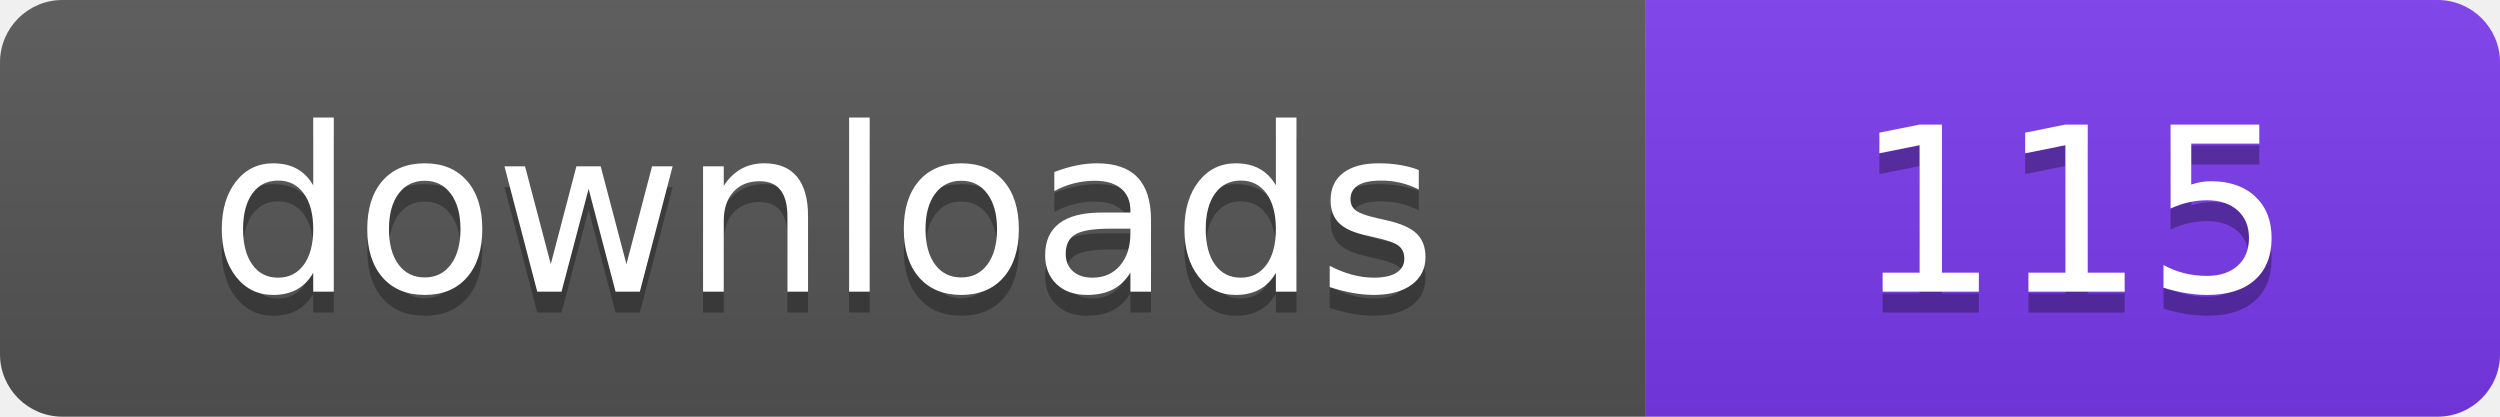
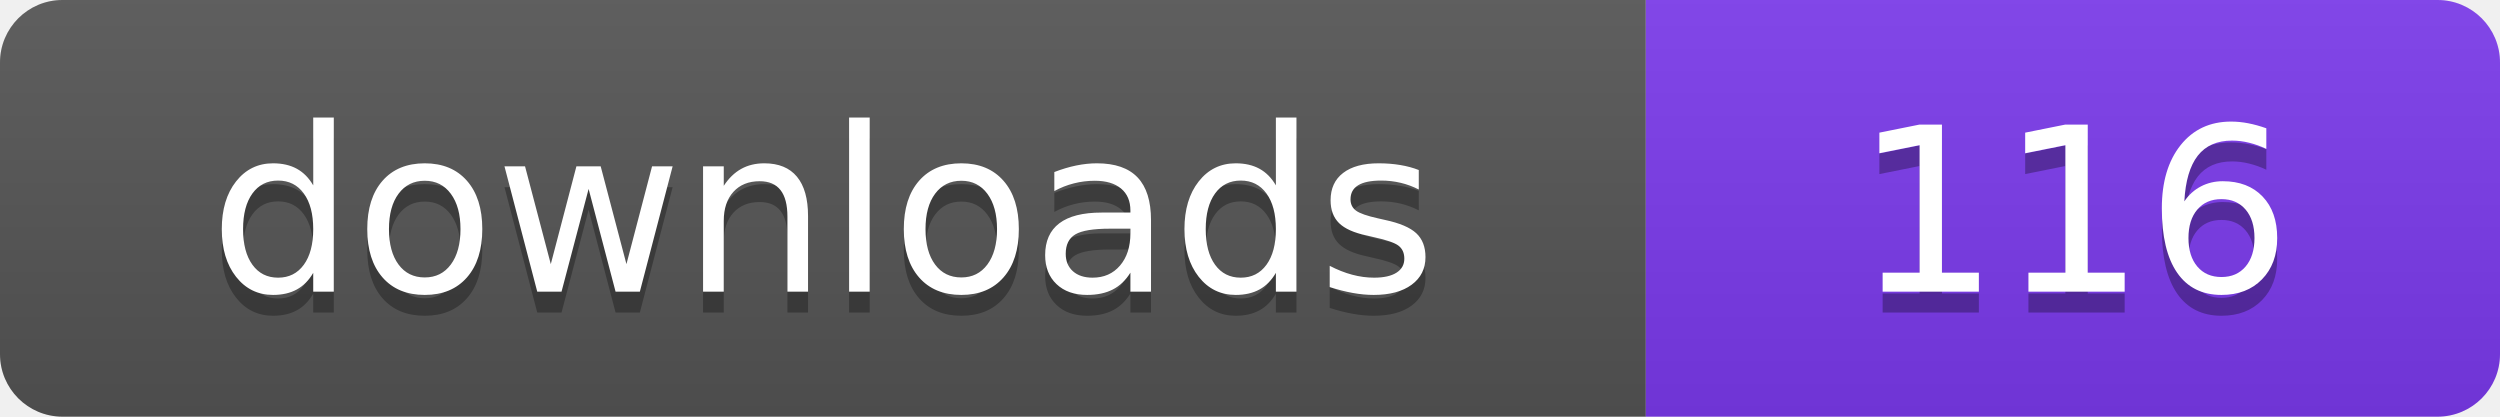
- <svg xmlns="http://www.w3.org/2000/svg" width="120" height="20" viewBox="0 0 120 20" role="img" aria-label="downloads: 115">
+ <svg xmlns="http://www.w3.org/2000/svg" width="120" height="20" viewBox="0 0 120 20" role="img" aria-label="downloads: 116">
  <linearGradient id="s" x2="0" y2="100%">
    <stop offset="0" stop-color="#bbb" stop-opacity=".1" />
    <stop offset="1" stop-opacity=".1" />
  </linearGradient>
  <clipPath id="r">
    <rect width="120" height="20" rx="3" fill="#fff" />
  </clipPath>
  <g clip-path="url(#r)">
    <rect width="79" height="20" fill="#555555" />
    <rect x="79" width="41" height="20" fill="#7c3aed" />
    <rect width="120" height="20" fill="url(#s)" />
  </g>
  <g fill="#fff" text-anchor="middle" font-family="Verdana,Geneva,DejaVu Sans,sans-serif" font-size="110" text-rendering="geometricPrecision" transform="scale(.1)">
    <text x="395" y="150" fill="#010101" fill-opacity=".3">downloads</text>
    <text x="395" y="140">downloads</text>
-     <text x="995" y="150" fill="#010101" fill-opacity=".3">115</text>
-     <text x="995" y="140">115</text>
+     <text x="995" y="150" fill="#010101" fill-opacity=".3">116</text>
+     <text x="995" y="140">116</text>
  </g>
</svg>
